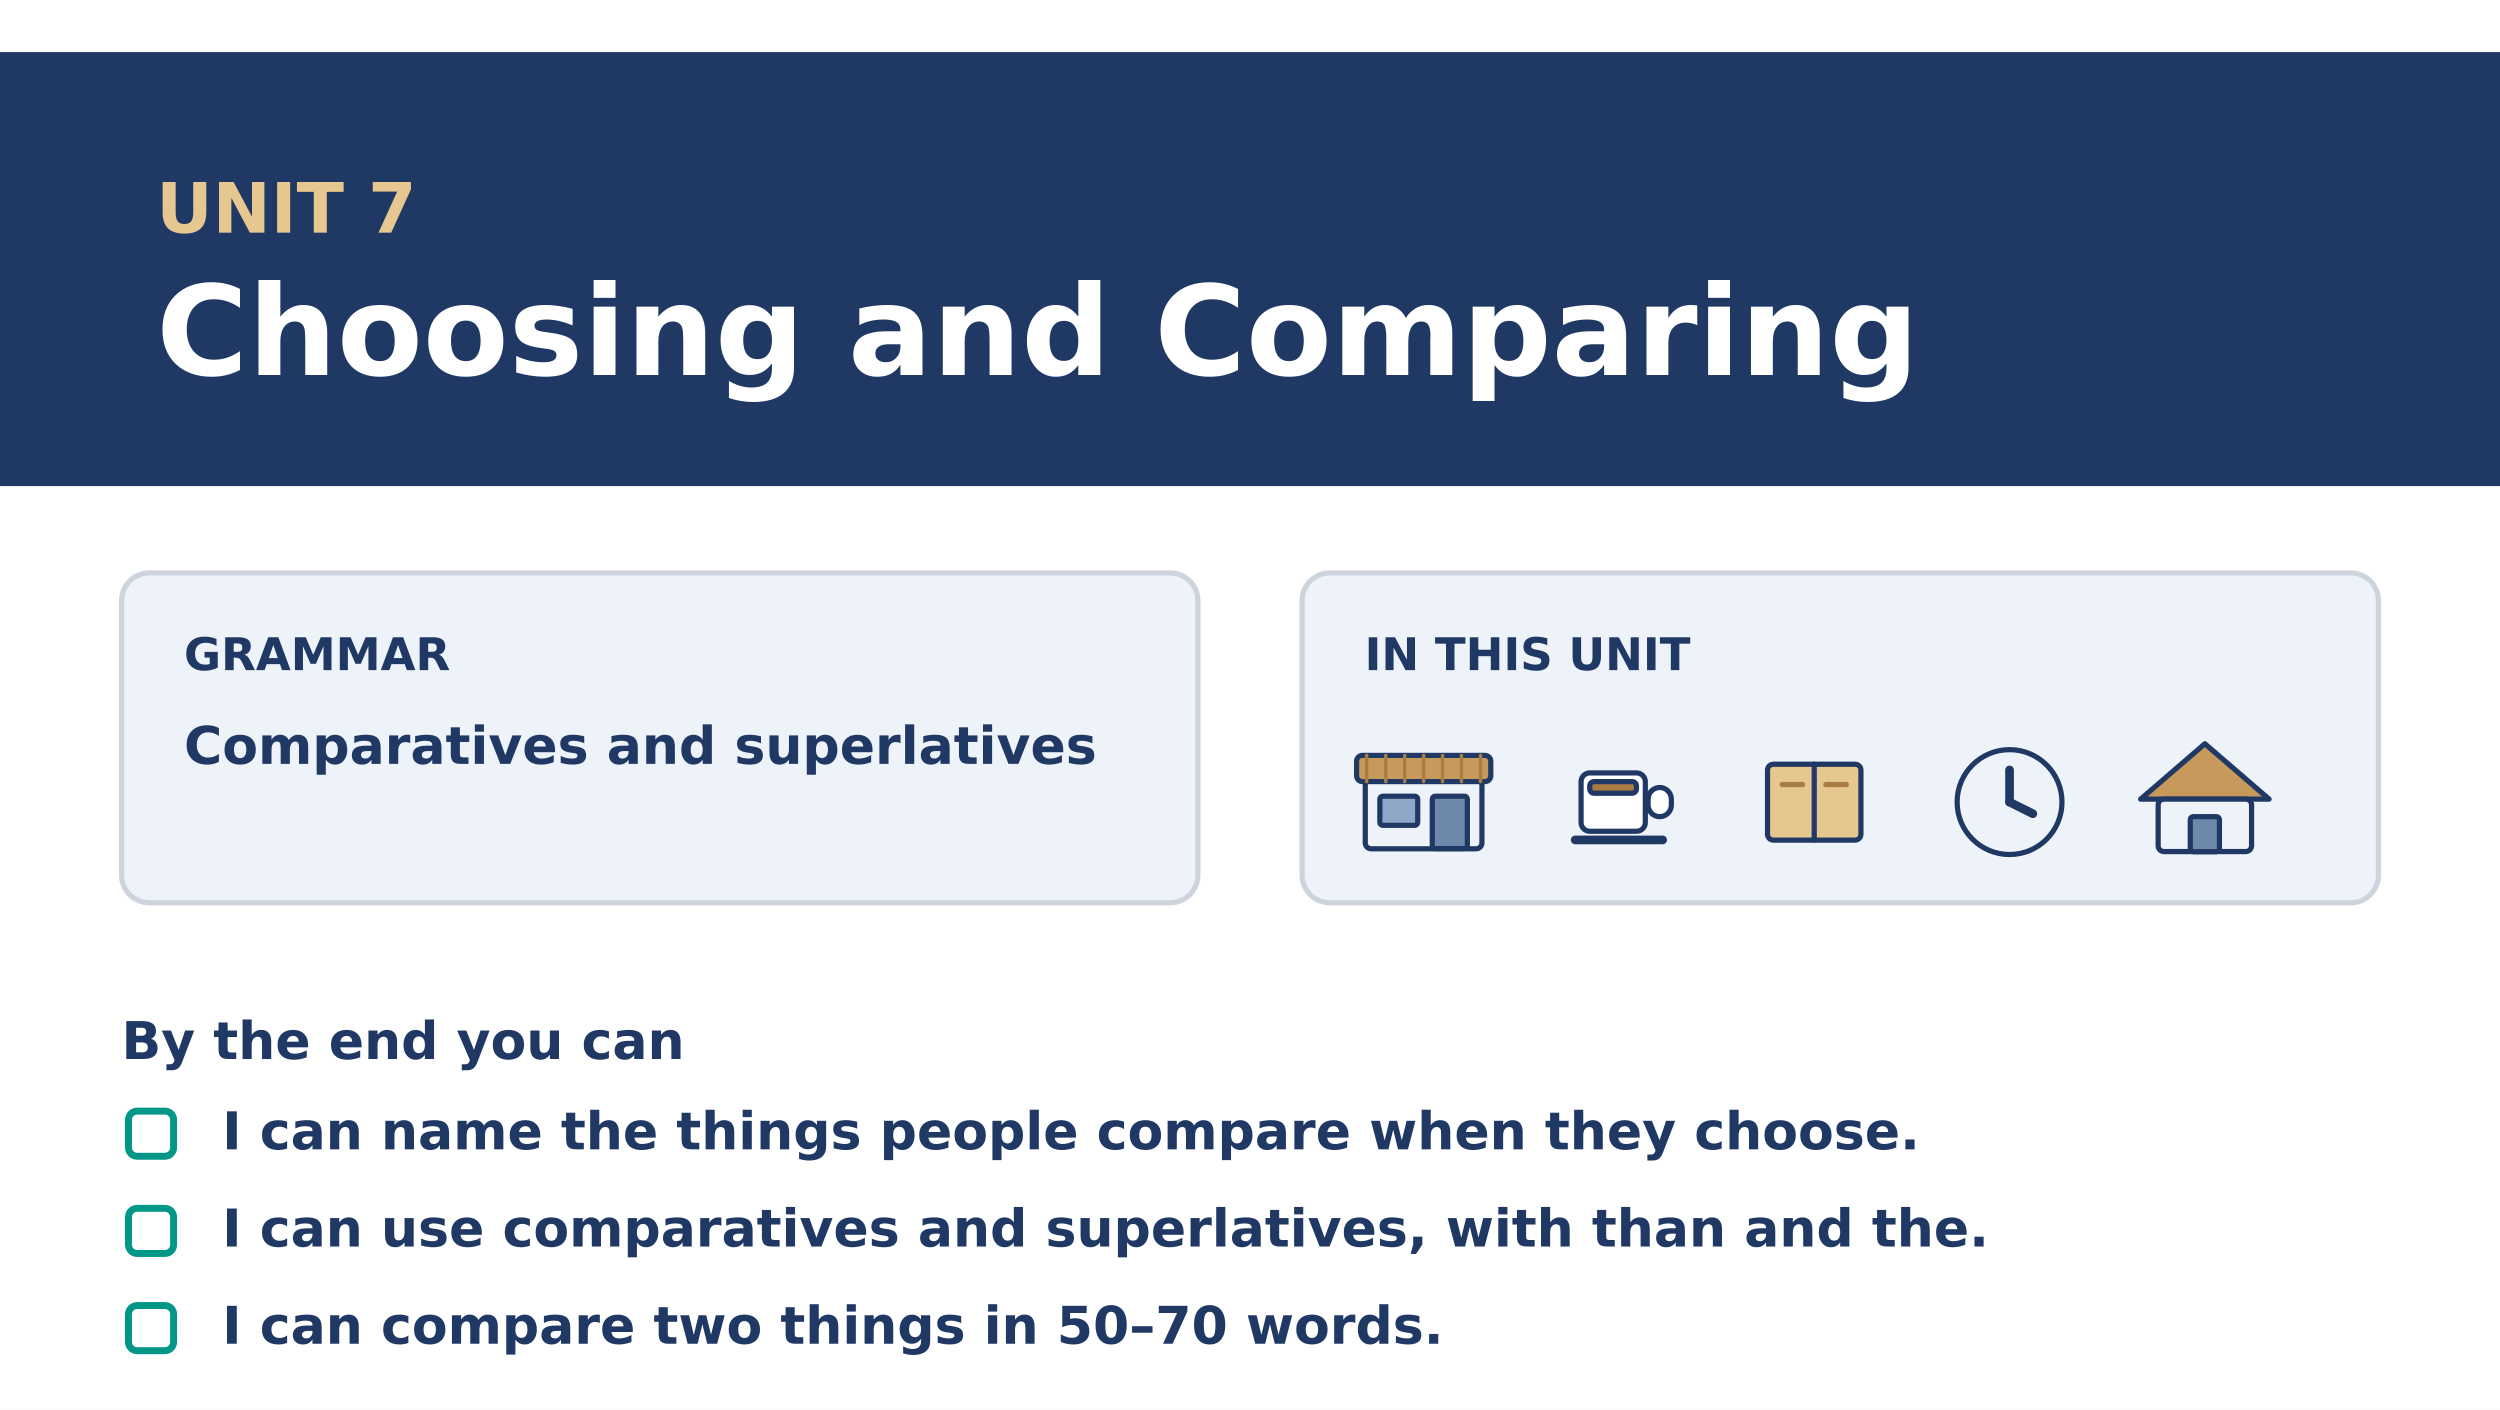
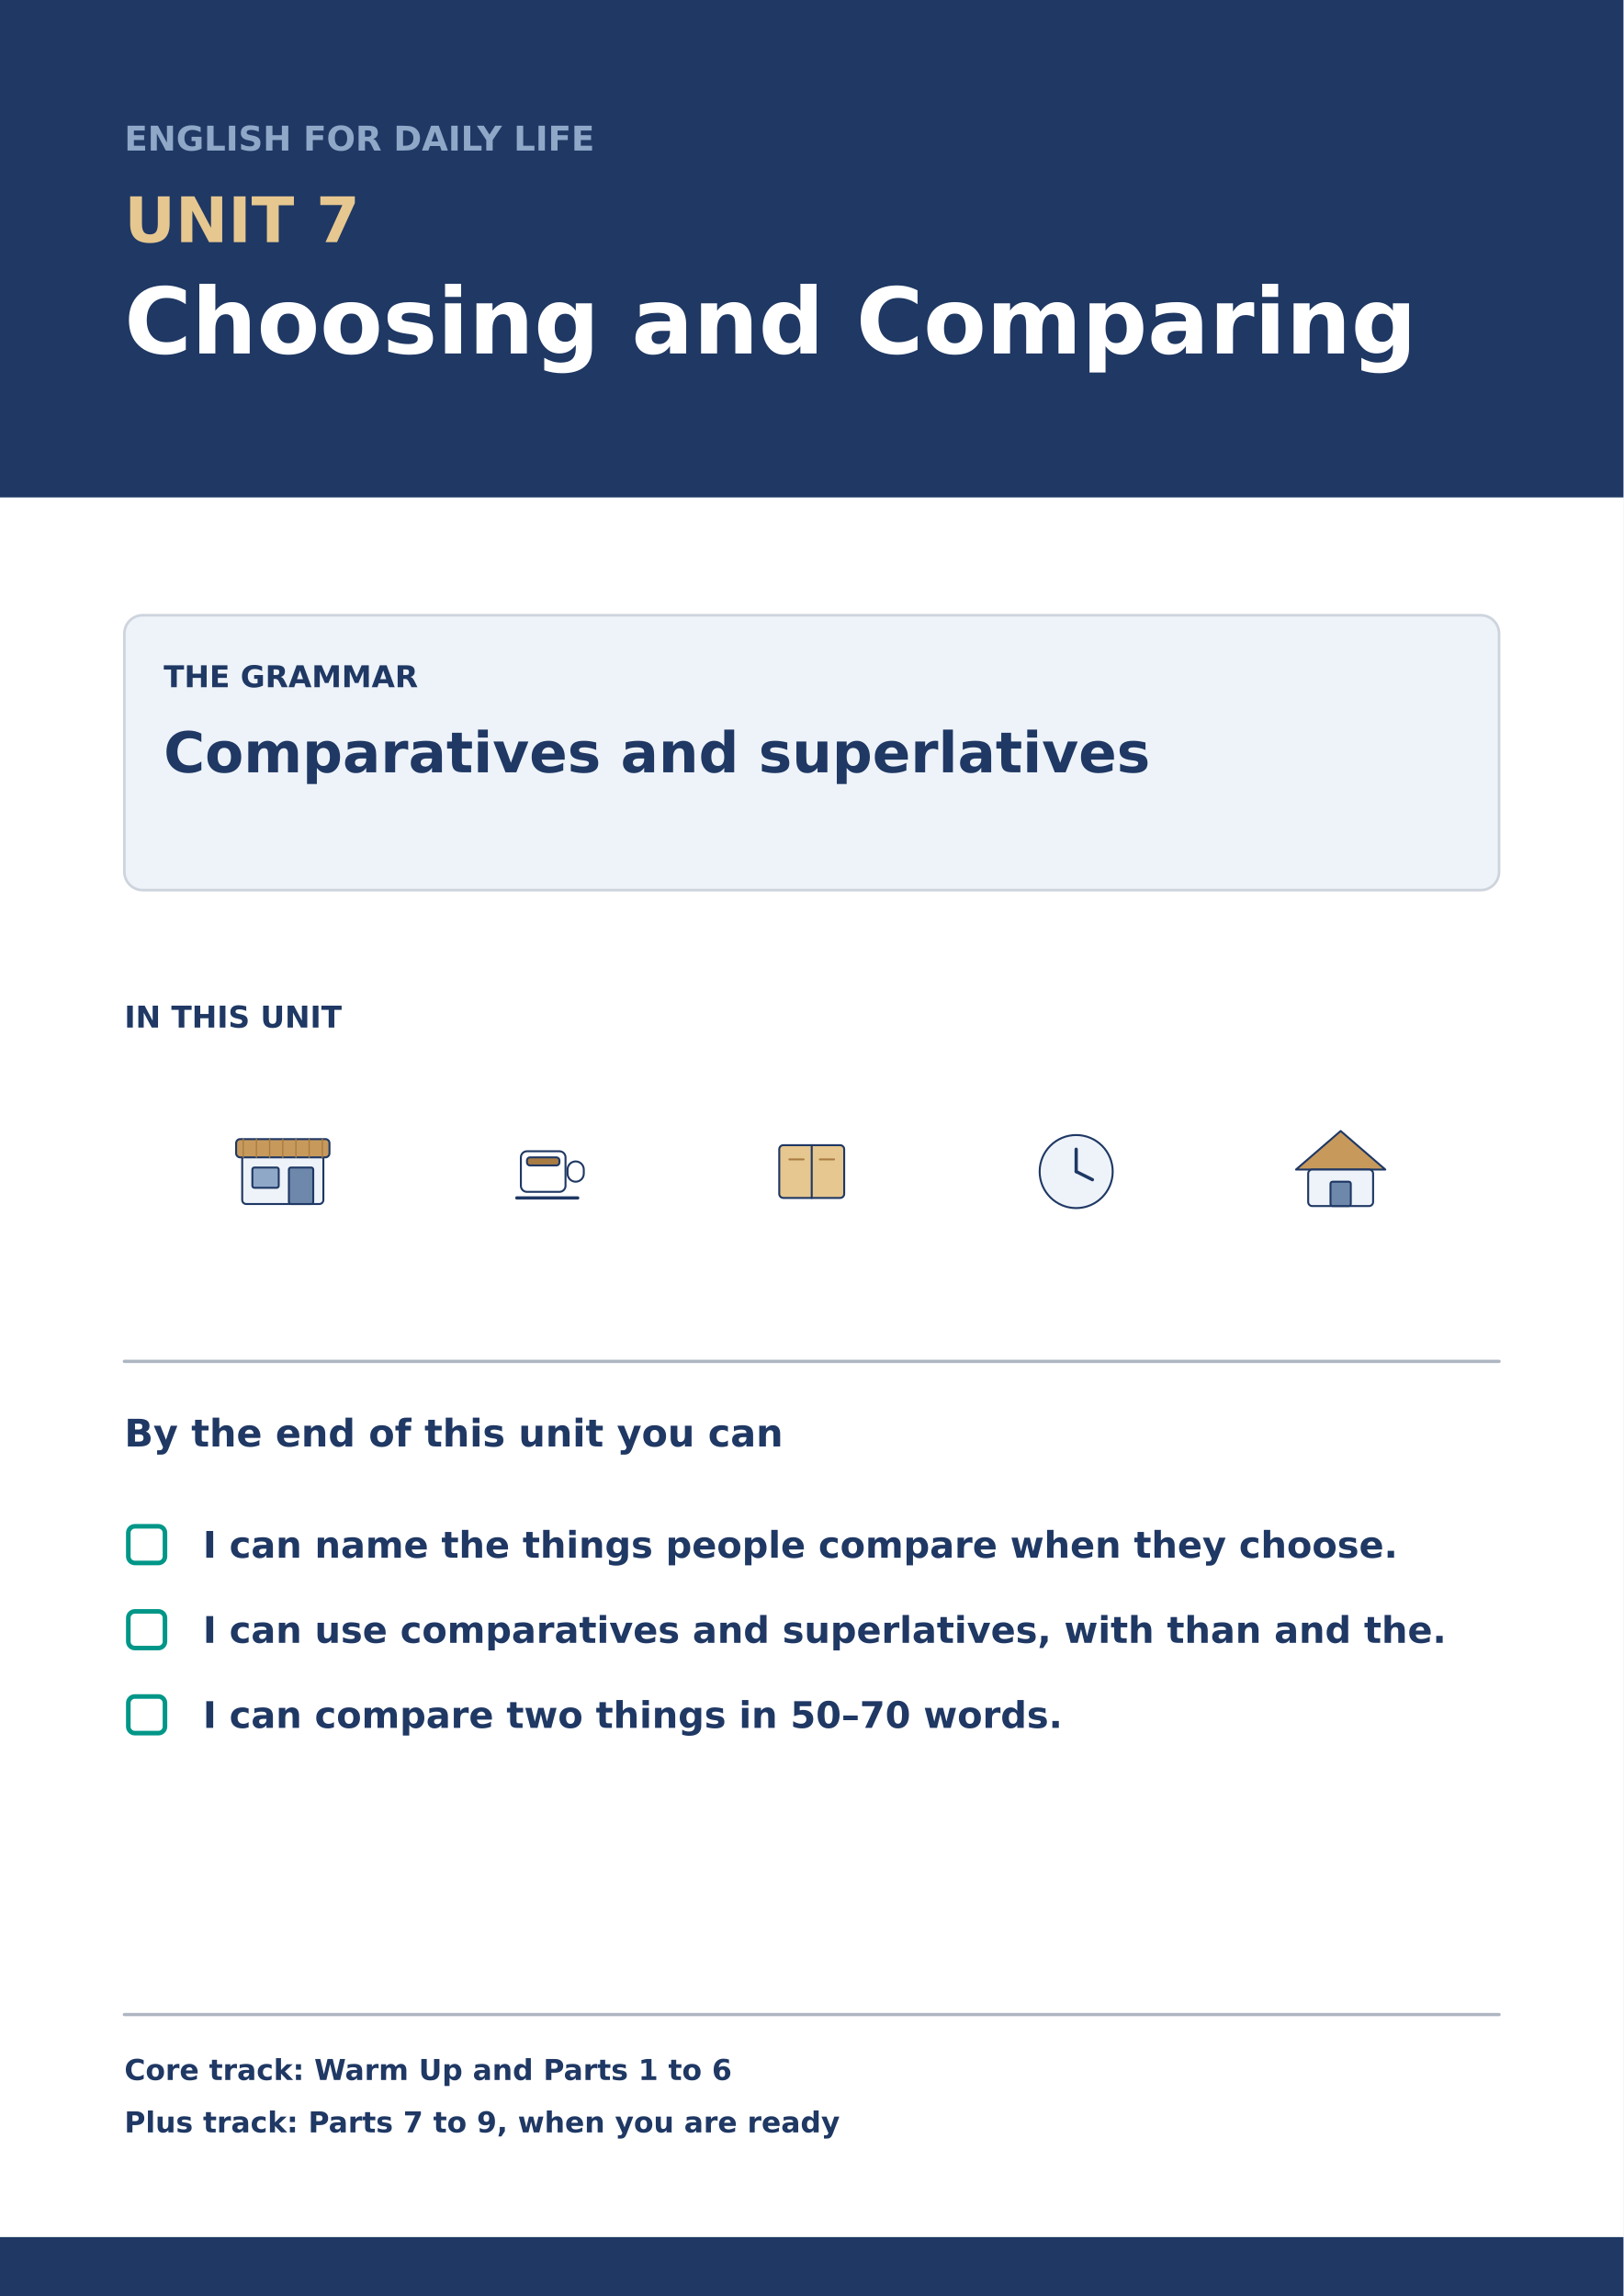
- <svg xmlns="http://www.w3.org/2000/svg" width="1440" height="812" viewBox="0 0 1440 812">
-   <rect width="1440" height="812" fill="#FFFFFF" />
-   <rect x="0.0" y="30.0" width="1440.0" height="250.0" rx="0" fill="#1F3864" stroke="#1F3864" stroke-width="0" />
-   <text x="90.0" y="134.0" font-family="DejaVu Sans" font-size="40" font-weight="bold" fill="#E6C78F" text-anchor="start">UNIT 7</text>
-   <text x="90.0" y="216.0" font-family="DejaVu Sans" font-size="72" font-weight="bold" fill="#FFFFFF" text-anchor="start">Choosing and Comparing</text>
-   <rect x="70.0" y="330.0" width="620.0" height="190.0" rx="16" fill="#EEF3F9" stroke="#CED4DD" stroke-width="3" />
-   <text x="106.0" y="386.0" font-family="DejaVu Sans" font-size="26" font-weight="bold" fill="#1F3864" text-anchor="start">GRAMMAR</text>
-   <text x="106.0" y="440.0" font-family="DejaVu Sans" font-size="30" font-weight="bold" fill="#1F3864" text-anchor="start">Comparatives and superlatives</text>
-   <rect x="750.0" y="330.0" width="620.0" height="190.0" rx="16" fill="#EEF3F9" stroke="#CED4DD" stroke-width="3" />
-   <text x="786.0" y="386.0" font-family="DejaVu Sans" font-size="26" font-weight="bold" fill="#1F3864" text-anchor="start">IN THIS UNIT</text>
-   <rect x="786.4" y="448.6" width="67.2" height="40.3" rx="3.36" fill="#EEF3F9" stroke="#1F3864" stroke-width="3" />
-   <rect x="781.4" y="435.1" width="77.3" height="15.1" rx="3.36" fill="#C79A5C" stroke="#1F3864" stroke-width="3" />
-   <line x1="787.2" y1="435.1" x2="787.2" y2="450.2" stroke="#A97C43" stroke-width="2" stroke-linecap="round" />
-   <line x1="798.2" y1="435.1" x2="798.2" y2="450.2" stroke="#A97C43" stroke-width="2" stroke-linecap="round" />
-   <line x1="809.1" y1="435.1" x2="809.1" y2="450.2" stroke="#A97C43" stroke-width="2" stroke-linecap="round" />
-   <line x1="820.0" y1="435.1" x2="820.0" y2="450.2" stroke="#A97C43" stroke-width="2" stroke-linecap="round" />
-   <line x1="830.9" y1="435.1" x2="830.9" y2="450.2" stroke="#A97C43" stroke-width="2" stroke-linecap="round" />
-   <line x1="841.8" y1="435.1" x2="841.8" y2="450.2" stroke="#A97C43" stroke-width="2" stroke-linecap="round" />
-   <line x1="852.8" y1="435.1" x2="852.8" y2="450.2" stroke="#A97C43" stroke-width="2" stroke-linecap="round" />
-   <rect x="794.8" y="458.6" width="21.8" height="16.8" rx="1.68" fill="#8FA8C8" stroke="#1F3864" stroke-width="3" />
-   <rect x="825.0" y="458.6" width="20.2" height="30.2" rx="1.68" fill="#6E88AC" stroke="#1F3864" stroke-width="3" />
-   <rect x="910.7" y="445.2" width="37.0" height="33.6" rx="5.04" fill="#FFFFFF" stroke="#1F3864" stroke-width="3" />
-   <rect x="949.3" y="453.6" width="13.4" height="16.8" rx="6.72" fill="#FFFFFF" stroke="#1F3864" stroke-width="3" />
-   <rect x="915.7" y="450.2" width="26.9" height="6.7" rx="2.52" fill="#A97C43" stroke="#1F3864" stroke-width="3" />
-   <line x1="907.3" y1="483.8" x2="957.7" y2="483.8" stroke="#1F3864" stroke-width="5" stroke-linecap="round" />
-   <rect x="1018.1" y="440.2" width="53.8" height="43.7" rx="3.36" fill="#E6C78F" stroke="#1F3864" stroke-width="3" />
-   <line x1="1045.0" y1="440.2" x2="1045.0" y2="483.8" stroke="#1F3864" stroke-width="3" stroke-linecap="round" />
-   <line x1="1026.5" y1="451.9" x2="1038.3" y2="451.9" stroke="#A97C43" stroke-width="3" stroke-linecap="round" />
-   <line x1="1051.7" y1="451.9" x2="1063.5" y2="451.9" stroke="#A97C43" stroke-width="3" stroke-linecap="round" />
-   <circle cx="1157.5" cy="462.0" r="30.2" fill="#EEF3F9" stroke="#1F3864" stroke-width="3" />
-   <line x1="1157.5" y1="462.0" x2="1157.5" y2="443.5" stroke="#1F3864" stroke-width="5" stroke-linecap="round" />
-   <line x1="1157.5" y1="462.0" x2="1170.9" y2="468.7" stroke="#1F3864" stroke-width="5" stroke-linecap="round" />
-   <path d="M 1233.0 460.3 L 1270.0 428.4 L 1307.0 460.3 Z" fill="#C79A5C" stroke="#1F3864" stroke-width="3" stroke-linecap="round" stroke-linejoin="round" />
-   <rect x="1243.1" y="460.3" width="53.8" height="30.2" rx="3.36" fill="#EEF3F9" stroke="#1F3864" stroke-width="3" />
-   <rect x="1261.6" y="470.4" width="16.8" height="20.2" rx="1.68" fill="#6E88AC" stroke="#1F3864" stroke-width="3" />
-   <text x="70.0" y="610.0" font-family="DejaVu Sans" font-size="30" font-weight="bold" fill="#1F3864" text-anchor="start">By the end you can</text>
-   <rect x="74.0" y="640.0" width="26.0" height="26.0" rx="5" fill="#FFFFFF" stroke="#009688" stroke-width="4" />
-   <text x="128.0" y="662.0" font-family="DejaVu Sans" font-size="30" font-weight="bold" fill="#1F3864" text-anchor="start">I can name the things people compare when they choose.</text>
-   <rect x="74.0" y="696.0" width="26.0" height="26.0" rx="5" fill="#FFFFFF" stroke="#009688" stroke-width="4" />
-   <text x="128.0" y="718.0" font-family="DejaVu Sans" font-size="30" font-weight="bold" fill="#1F3864" text-anchor="start">I can use comparatives and superlatives, with than and the.</text>
-   <rect x="74.0" y="752.0" width="26.0" height="26.0" rx="5" fill="#FFFFFF" stroke="#009688" stroke-width="4" />
-   <text x="128.0" y="774.0" font-family="DejaVu Sans" font-size="30" font-weight="bold" fill="#1F3864" text-anchor="start">I can compare two things in 50–70 words.</text>
+ <svg xmlns="http://www.w3.org/2000/svg" width="2480" height="3508" viewBox="0 0 2480 3508">
+   <rect width="2480" height="3508" fill="#FFFFFF" />
+   <rect x="0.0" y="0.0" width="2480.0" height="760.0" rx="0" fill="#1F3864" stroke="#1F3864" stroke-width="0" />
+   <text x="190.0" y="230.0" font-family="DejaVu Sans" font-size="52" font-weight="bold" fill="#8FA8C8" text-anchor="start">ENGLISH FOR DAILY LIFE</text>
+   <text x="190.0" y="370.0" font-family="DejaVu Sans" font-size="96" font-weight="bold" fill="#E6C78F" text-anchor="start">UNIT 7</text>
+   <text x="190.0" y="540.0" font-family="DejaVu Sans" font-size="140" font-weight="bold" fill="#FFFFFF" text-anchor="start">Choosing and Comparing</text>
+   <rect x="190.0" y="940.0" width="2100.0" height="420.0" rx="28" fill="#EEF3F9" stroke="#CED4DD" stroke-width="4" />
+   <text x="250.0" y="1050.0" font-family="DejaVu Sans" font-size="46" font-weight="bold" fill="#1F3864" text-anchor="start">THE GRAMMAR</text>
+   <text x="250.0" y="1180.0" font-family="DejaVu Sans" font-size="86" font-weight="bold" fill="#1F3864" text-anchor="start">Comparatives and superlatives</text>
+   <text x="190.0" y="1570.0" font-family="DejaVu Sans" font-size="46" font-weight="bold" fill="#1F3864" text-anchor="start">IN THIS UNIT</text>
+   <rect x="370.0" y="1765.2" width="124.0" height="74.4" rx="6.2" fill="#EEF3F9" stroke="#1F3864" stroke-width="3" />
+   <rect x="360.7" y="1740.4" width="142.6" height="27.9" rx="6.2" fill="#C79A5C" stroke="#1F3864" stroke-width="3" />
+   <line x1="371.6" y1="1740.4" x2="371.6" y2="1768.3" stroke="#A97C43" stroke-width="2" stroke-linecap="round" />
+   <line x1="391.7" y1="1740.4" x2="391.7" y2="1768.3" stroke="#A97C43" stroke-width="2" stroke-linecap="round" />
+   <line x1="411.9" y1="1740.4" x2="411.9" y2="1768.3" stroke="#A97C43" stroke-width="2" stroke-linecap="round" />
+   <line x1="432.0" y1="1740.4" x2="432.0" y2="1768.3" stroke="#A97C43" stroke-width="2" stroke-linecap="round" />
+   <line x1="452.1" y1="1740.4" x2="452.1" y2="1768.3" stroke="#A97C43" stroke-width="2" stroke-linecap="round" />
+   <line x1="472.3" y1="1740.4" x2="472.3" y2="1768.3" stroke="#A97C43" stroke-width="2" stroke-linecap="round" />
+   <line x1="492.4" y1="1740.4" x2="492.4" y2="1768.3" stroke="#A97C43" stroke-width="2" stroke-linecap="round" />
+   <rect x="385.5" y="1783.8" width="40.3" height="31.0" rx="3.1" fill="#8FA8C8" stroke="#1F3864" stroke-width="3" />
+   <rect x="441.3" y="1783.8" width="37.2" height="55.8" rx="3.1" fill="#6E88AC" stroke="#1F3864" stroke-width="3" />
+   <rect x="795.7" y="1759.0" width="68.2" height="62.0" rx="9.3" fill="#FFFFFF" stroke="#1F3864" stroke-width="3" />
+   <rect x="867.0" y="1774.5" width="24.8" height="31.0" rx="12.4" fill="#FFFFFF" stroke="#1F3864" stroke-width="3" />
+   <rect x="805.0" y="1768.3" width="49.6" height="12.4" rx="4.65" fill="#A97C43" stroke="#1F3864" stroke-width="3" />
+   <line x1="789.5" y1="1830.3" x2="882.5" y2="1830.3" stroke="#1F3864" stroke-width="5" stroke-linecap="round" />
+   <rect x="1190.4" y="1749.7" width="99.2" height="80.6" rx="6.2" fill="#E6C78F" stroke="#1F3864" stroke-width="3" />
+   <line x1="1240.0" y1="1749.7" x2="1240.0" y2="1830.3" stroke="#1F3864" stroke-width="3" stroke-linecap="round" />
+   <line x1="1205.9" y1="1771.4" x2="1227.6" y2="1771.4" stroke="#A97C43" stroke-width="3" stroke-linecap="round" />
+   <line x1="1252.4" y1="1771.4" x2="1274.1" y2="1771.4" stroke="#A97C43" stroke-width="3" stroke-linecap="round" />
+   <circle cx="1644.0" cy="1790.0" r="55.8" fill="#EEF3F9" stroke="#1F3864" stroke-width="3" />
+   <line x1="1644.0" y1="1790.0" x2="1644.0" y2="1755.9" stroke="#1F3864" stroke-width="5" stroke-linecap="round" />
+   <line x1="1644.0" y1="1790.0" x2="1668.8" y2="1802.4" stroke="#1F3864" stroke-width="5" stroke-linecap="round" />
+   <path d="M 1979.8 1786.9 L 2048.0 1728.0 L 2116.2 1786.9 Z" fill="#C79A5C" stroke="#1F3864" stroke-width="3" stroke-linecap="round" stroke-linejoin="round" />
+   <rect x="1998.4" y="1786.9" width="99.2" height="55.8" rx="6.2" fill="#EEF3F9" stroke="#1F3864" stroke-width="3" />
+   <rect x="2032.5" y="1805.5" width="31.0" height="37.2" rx="3.1" fill="#6E88AC" stroke="#1F3864" stroke-width="3" />
+   <line x1="190.0" y1="2080.0" x2="2290.0" y2="2080.0" stroke="#AEB6C2" stroke-width="5" stroke-linecap="round" />
+   <text x="190.0" y="2210.0" font-family="DejaVu Sans" font-size="58" font-weight="bold" fill="#1F3864" text-anchor="start">By the end of this unit you can</text>
+   <rect x="196.0" y="2332.0" width="56.0" height="56.0" rx="10" fill="#FFFFFF" stroke="#009688" stroke-width="7" />
+   <text x="310.0" y="2380.0" font-family="DejaVu Sans" font-size="56" font-weight="bold" fill="#1F3864" text-anchor="start">I can name the things people compare when they choose.</text>
+   <rect x="196.0" y="2462.0" width="56.0" height="56.0" rx="10" fill="#FFFFFF" stroke="#009688" stroke-width="7" />
+   <text x="310.0" y="2510.0" font-family="DejaVu Sans" font-size="56" font-weight="bold" fill="#1F3864" text-anchor="start">I can use comparatives and superlatives, with than and the.</text>
+   <rect x="196.0" y="2592.0" width="56.0" height="56.0" rx="10" fill="#FFFFFF" stroke="#009688" stroke-width="7" />
+   <text x="310.0" y="2640.0" font-family="DejaVu Sans" font-size="56" font-weight="bold" fill="#1F3864" text-anchor="start">I can compare two things in 50–70 words.</text>
+   <line x1="190.0" y1="3078.0" x2="2290.0" y2="3078.0" stroke="#AEB6C2" stroke-width="5" stroke-linecap="round" />
+   <text x="190.0" y="3178.0" font-family="DejaVu Sans" font-size="44" font-weight="bold" fill="#1F3864" text-anchor="start">Core track: Warm Up and Parts 1 to 6</text>
+   <text x="190.0" y="3258.0" font-family="DejaVu Sans" font-size="44" font-weight="bold" fill="#1F3864" text-anchor="start">Plus track: Parts 7 to 9, when you are ready</text>
+   <rect x="0.0" y="3418.0" width="2480.0" height="90.0" rx="0" fill="#1F3864" stroke="#1F3864" stroke-width="0" />
</svg>
